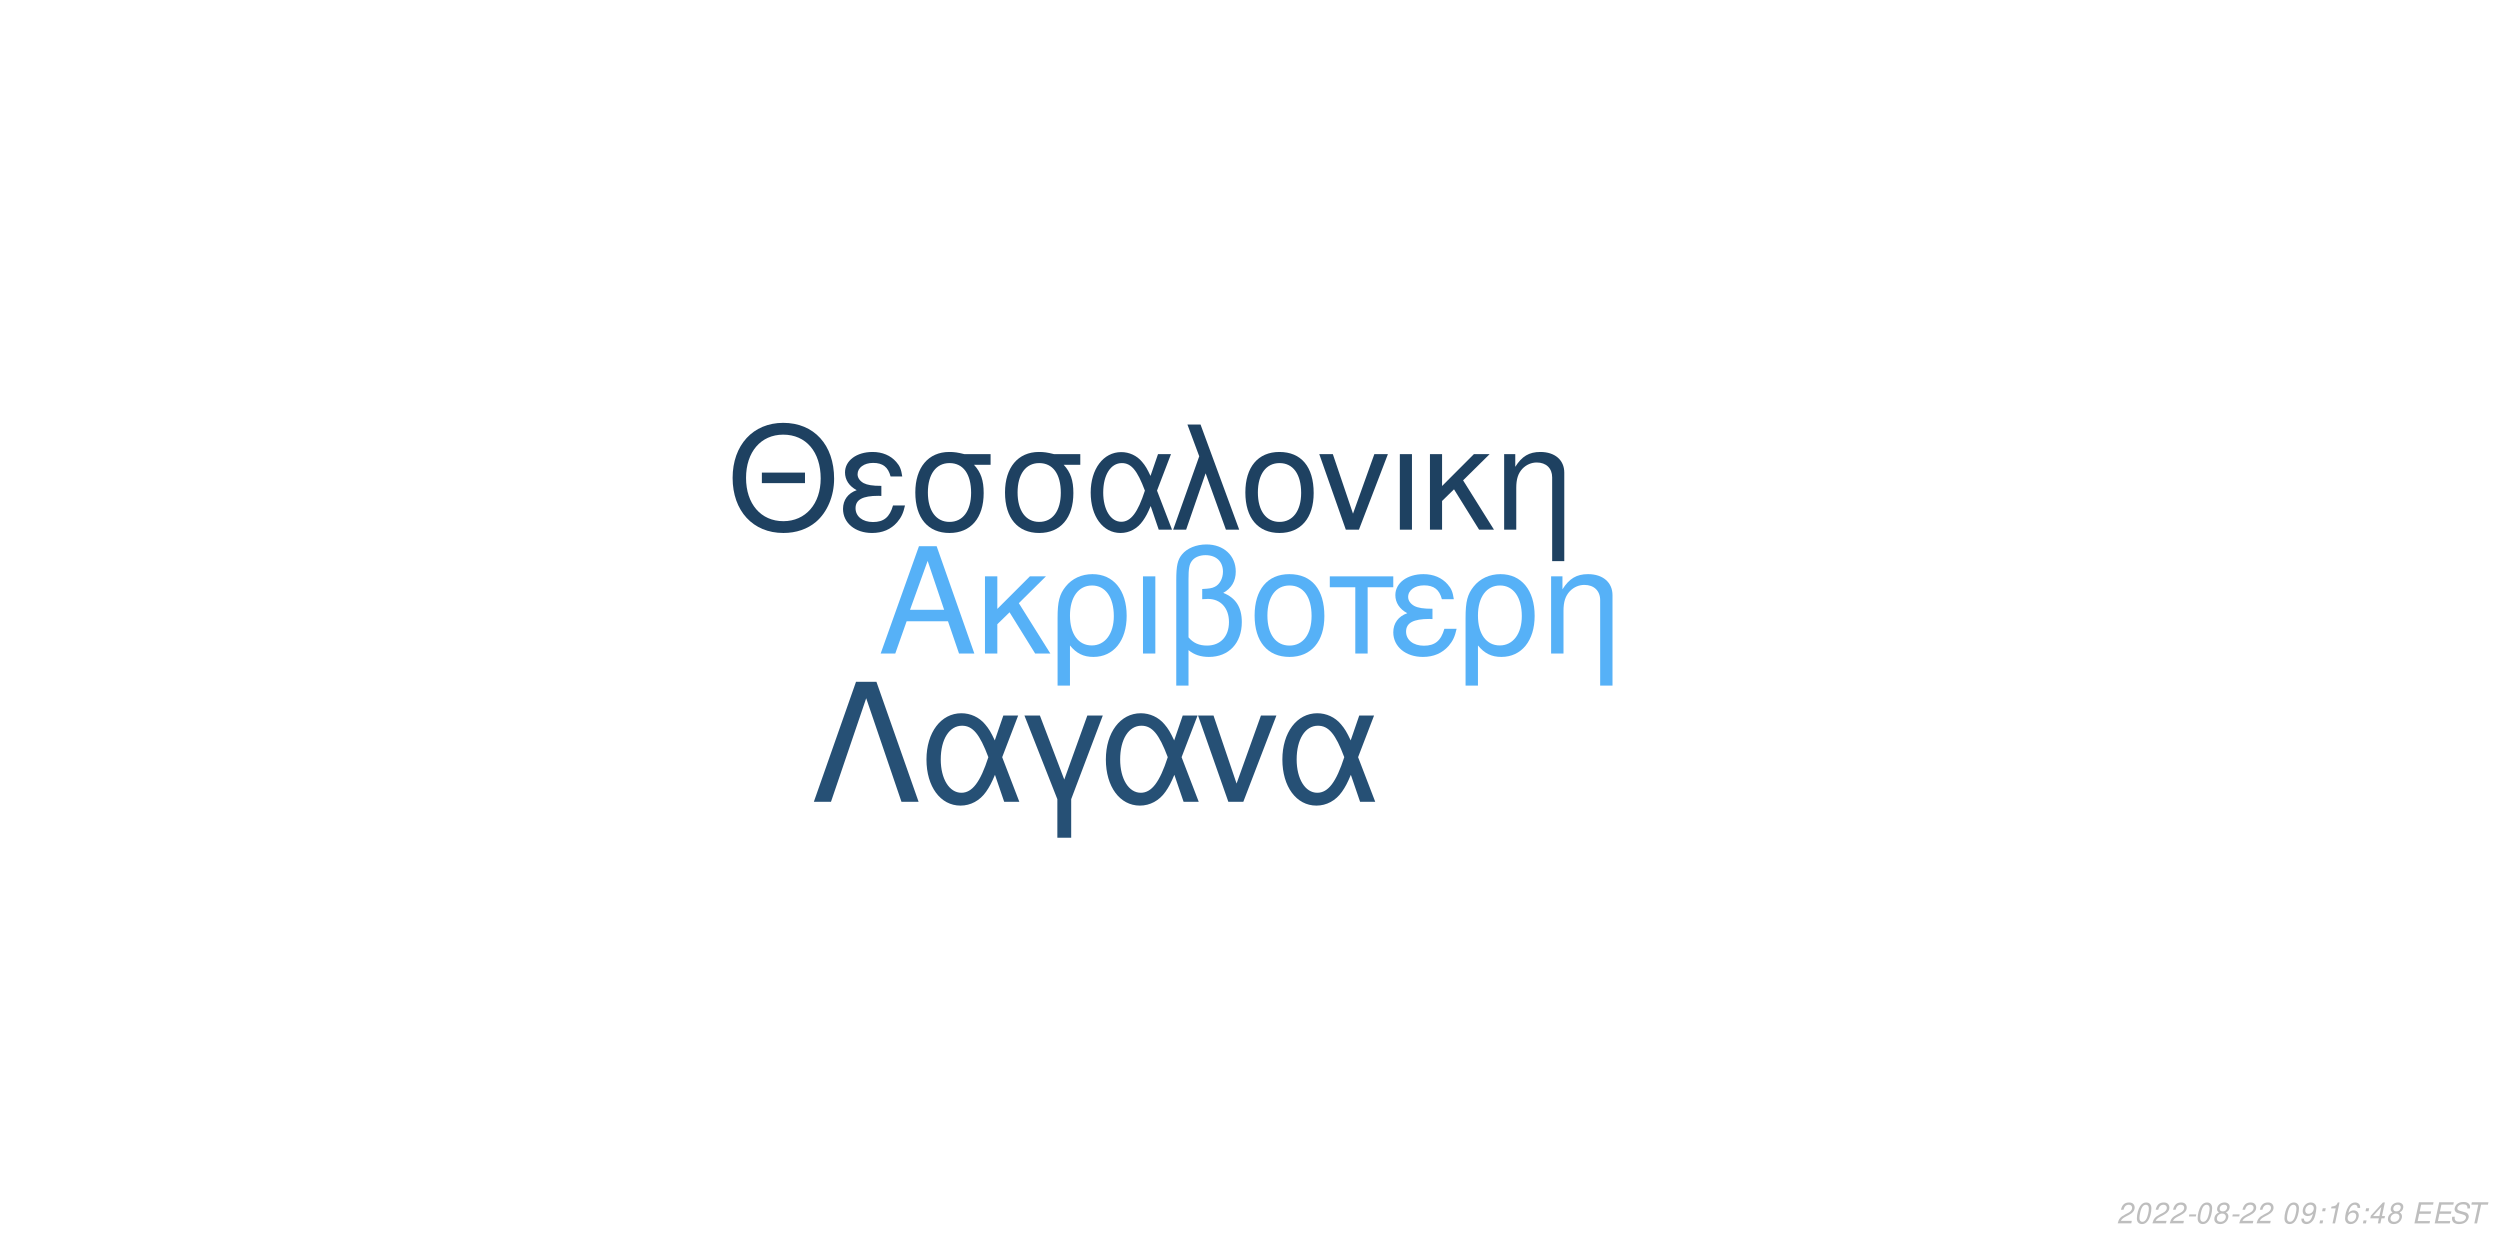
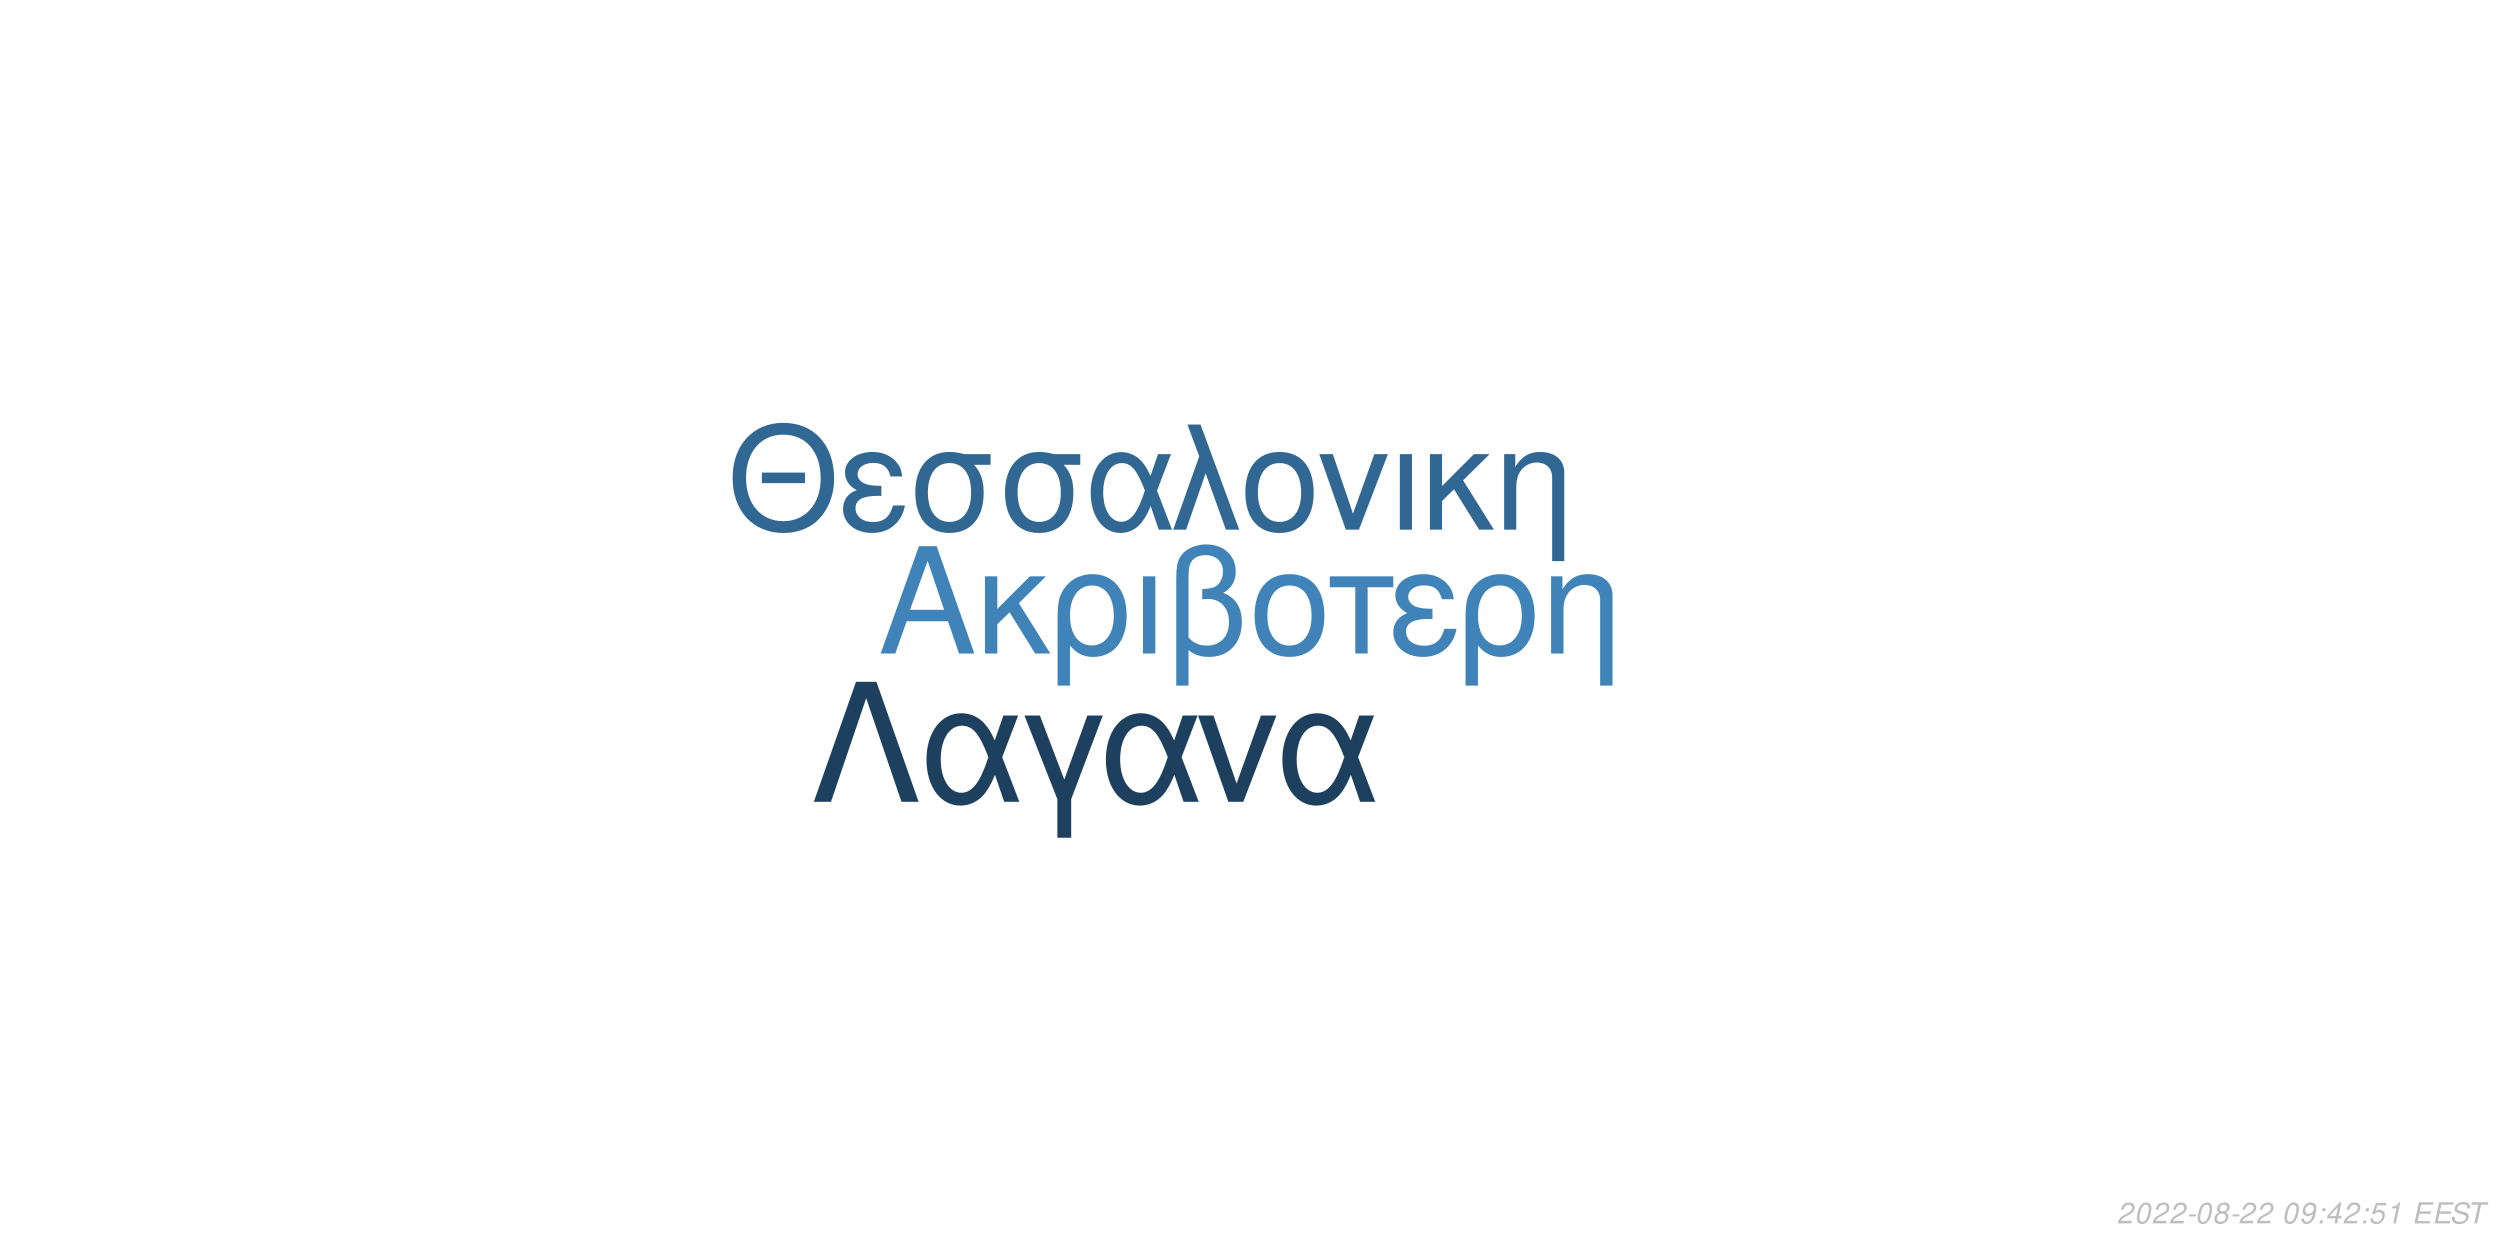
<svg xmlns="http://www.w3.org/2000/svg" xmlns:xlink="http://www.w3.org/1999/xlink" width="864pt" height="432pt" viewBox="0 0 864 432" version="1.1">
  <defs>
    <g>
      <symbol overflow="visible" id="glyph0-0">
        <path style="stroke:none;" d="" />
      </symbol>
      <symbol overflow="visible" id="glyph0-1">
        <path style="stroke:none;" d="M 24.125 -11.141 L 27.938 0 L 33.234 0 L 20.203 -37.094 L 14.094 -37.094 L 0.859 0 L 5.906 0 L 9.828 -11.141 Z M 22.797 -15.109 L 11 -15.109 L 17.094 -32.016 Z M 22.797 -15.109 " />
      </symbol>
      <symbol overflow="visible" id="glyph0-2">
        <path style="stroke:none;" d="M 7.172 -15.422 L 7.172 -26.672 L 2.906 -26.672 L 2.906 0 L 7.172 0 L 7.172 -10.125 L 11.406 -14.25 L 20.25 0 L 25.5 0 L 14.609 -17.406 L 23.969 -26.672 L 18.422 -26.672 Z M 7.172 -15.422 " />
      </symbol>
      <symbol overflow="visible" id="glyph0-3">
        <path style="stroke:none;" d="M 3 11.094 L 7.281 11.094 L 7.281 -2.797 C 9.516 -0.047 11.953 1.172 15.375 1.172 C 22.344 1.172 26.875 -4.422 26.875 -13.031 C 26.875 -21.891 22.297 -27.438 15.062 -27.438 C 11.297 -27.438 7.984 -25.906 5.797 -23.156 C 3.672 -20.516 3 -17.969 3 -12.359 Z M 14.906 -23.516 C 19.547 -23.516 22.438 -19.438 22.438 -12.922 C 22.438 -6.812 19.391 -2.797 14.812 -2.797 C 10.172 -2.797 7.281 -6.766 7.281 -13.125 C 7.281 -19.484 10.234 -23.516 14.906 -23.516 Z M 14.906 -23.516 " />
      </symbol>
      <symbol overflow="visible" id="glyph0-4">
        <path style="stroke:none;" d="M 3.516 0 L 7.781 0 L 7.781 -26.672 L 3.516 -26.672 Z M 3.516 0 " />
      </symbol>
      <symbol overflow="visible" id="glyph0-5">
        <path style="stroke:none;" d="M 4.016 11.094 L 8.25 11.094 L 8.25 -1.172 C 10.172 0.406 12.422 1.172 15.312 1.172 C 22.188 1.172 26.672 -3.609 26.672 -10.891 C 26.672 -15.984 24.578 -19.234 20.25 -20.969 C 23.109 -22.547 24.578 -25.031 24.578 -28.344 C 24.578 -33.844 20.406 -37.703 14.453 -37.703 C 10.938 -37.703 7.734 -36.391 6 -34.25 C 4.484 -32.422 4.016 -30.328 4.016 -25.391 Z M 8.25 -25.656 C 8.25 -29.359 8.5 -30.844 9.469 -32.062 C 10.375 -33.281 12.156 -34 14.094 -34 C 17.812 -34 20.156 -31.812 20.156 -28.297 C 20.156 -25.953 18.984 -23.812 17.297 -23.047 C 16.281 -22.547 15.469 -22.438 12.984 -22.297 L 12.984 -18.781 C 13.734 -18.828 14.344 -18.875 14.969 -18.875 C 19.344 -18.875 22.234 -15.719 22.234 -10.891 C 22.234 -5.906 19.281 -2.75 14.656 -2.75 C 11.953 -2.75 9.922 -3.609 8.25 -5.594 Z M 8.25 -25.656 " />
      </symbol>
      <symbol overflow="visible" id="glyph0-6">
        <path style="stroke:none;" d="M 14.094 -27.438 C 6.562 -27.438 2.094 -22.094 2.094 -13.125 C 2.094 -4.125 6.562 1.172 14.141 1.172 C 21.672 1.172 26.203 -4.172 26.203 -12.922 C 26.203 -22.188 21.828 -27.438 14.094 -27.438 Z M 14.141 -23.516 C 18.938 -23.516 21.781 -19.594 21.781 -12.984 C 21.781 -6.672 18.828 -2.75 14.141 -2.75 C 9.422 -2.75 6.516 -6.672 6.516 -13.125 C 6.516 -19.594 9.422 -23.516 14.141 -23.516 Z M 14.141 -23.516 " />
      </symbol>
      <symbol overflow="visible" id="glyph0-7">
        <path style="stroke:none;" d="M 7.891 0 L 12.156 0 L 12.156 -22.906 L 21.016 -22.906 L 21.016 -26.672 L -0.922 -26.672 L -0.922 -22.906 L 7.891 -22.906 Z M 7.891 0 " />
      </symbol>
      <symbol overflow="visible" id="glyph0-8">
        <path style="stroke:none;" d="M 14.562 -15.469 C 11.344 -15.469 9.562 -15.781 8.297 -16.438 C 6.922 -17.203 6.156 -18.328 6.156 -19.547 C 6.156 -21.891 8.453 -23.562 11.656 -23.562 C 15.062 -23.562 16.953 -22.094 17.812 -18.781 L 21.938 -18.781 C 21.578 -21.266 21.062 -22.5 19.797 -23.922 C 17.812 -26.203 14.906 -27.438 11.453 -27.438 C 5.797 -27.438 1.734 -24.375 1.734 -20.203 C 1.734 -17.609 3.156 -15.375 5.859 -13.938 C 2.797 -12.875 1.016 -10.484 1.016 -7.328 C 1.016 -2.391 5.297 1.172 11.25 1.172 C 14.969 1.172 17.906 -0.109 20.156 -2.641 C 21.578 -4.328 22.297 -5.797 22.906 -8.547 L 18.672 -8.547 C 17.5 -4.422 15.422 -2.703 11.609 -2.703 C 7.938 -2.703 5.438 -4.688 5.438 -7.578 C 5.438 -10.578 7.938 -11.953 13.484 -11.953 C 13.641 -11.953 14.094 -11.953 14.562 -11.906 Z M 14.562 -15.469 " />
      </symbol>
      <symbol overflow="visible" id="glyph0-9">
        <path style="stroke:none;" d="M 3.562 -26.672 L 3.562 0 L 7.844 0 L 7.844 -14.703 C 7.844 -17.906 8.5 -19.891 10.031 -21.531 C 11.406 -22.953 13.188 -23.719 15.062 -23.719 C 18.375 -23.719 20.516 -21.672 20.516 -18.469 L 20.516 11.094 L 24.781 11.094 L 24.781 -20.156 C 24.781 -24.578 21.469 -27.438 16.328 -27.438 C 12.359 -27.438 9.828 -25.906 7.484 -22.188 L 7.484 -26.672 Z M 3.562 -26.672 " />
      </symbol>
      <symbol overflow="visible" id="glyph1-0">
        <path style="stroke:none;" d="" />
      </symbol>
      <symbol overflow="visible" id="glyph1-1">
        <path style="stroke:none;" d="M 26.859 -19.734 L 11.953 -19.734 L 11.953 -16.094 L 26.859 -16.094 Z M 19.328 -36.922 C 8.922 -36.922 1.844 -29.25 1.844 -17.891 C 1.844 -6.484 8.875 1.141 19.391 1.141 C 23.812 1.141 27.703 -0.203 30.641 -2.688 C 34.578 -6.031 36.922 -11.656 36.922 -17.594 C 36.922 -29.297 30 -36.922 19.328 -36.922 Z M 19.328 -32.844 C 27.203 -32.844 32.281 -26.906 32.281 -17.688 C 32.281 -8.922 27.062 -2.938 19.391 -2.938 C 11.609 -2.938 6.484 -8.922 6.484 -17.891 C 6.484 -26.859 11.609 -32.844 19.328 -32.844 Z M 19.328 -32.844 " />
      </symbol>
      <symbol overflow="visible" id="glyph1-2">
        <path style="stroke:none;" d="M 14.25 -15.141 C 11.109 -15.141 9.375 -15.453 8.125 -16.094 C 6.781 -16.844 6.031 -17.938 6.031 -19.141 C 6.031 -21.422 8.266 -23.078 11.406 -23.078 C 14.75 -23.078 16.594 -21.625 17.438 -18.391 L 21.469 -18.391 C 21.125 -20.828 20.625 -22.031 19.391 -23.422 C 17.438 -25.656 14.594 -26.859 11.219 -26.859 C 5.688 -26.859 1.688 -23.875 1.688 -19.781 C 1.688 -17.234 3.094 -15.047 5.734 -13.656 C 2.734 -12.609 1 -10.266 1 -7.172 C 1 -2.344 5.188 1.141 11.016 1.141 C 14.656 1.141 17.547 -0.094 19.734 -2.594 C 21.125 -4.234 21.828 -5.688 22.422 -8.375 L 18.281 -8.375 C 17.141 -4.328 15.094 -2.641 11.359 -2.641 C 7.766 -2.641 5.328 -4.578 5.328 -7.422 C 5.328 -10.359 7.766 -11.703 13.203 -11.703 C 13.359 -11.703 13.797 -11.703 14.25 -11.656 Z M 14.25 -15.141 " />
      </symbol>
      <symbol overflow="visible" id="glyph1-3">
        <path style="stroke:none;" d="M 29 -26.109 L 19.938 -26.109 C 17.594 -26.703 16.438 -26.859 14.703 -26.859 C 7.469 -26.859 2.984 -21.469 2.984 -12.859 C 2.984 -4.031 7.375 1.141 14.797 1.141 C 22.172 1.141 26.609 -4.078 26.609 -12.656 C 26.609 -17.047 25.656 -19.828 23.266 -22.422 L 29 -22.422 Z M 14.797 -23.016 C 19.531 -23.016 22.266 -19.234 22.266 -12.75 C 22.266 -6.531 19.438 -2.688 14.797 -2.688 C 10.172 -2.688 7.328 -6.531 7.328 -12.859 C 7.328 -19.188 10.172 -23.016 14.797 -23.016 Z M 14.797 -23.016 " />
      </symbol>
      <symbol overflow="visible" id="glyph1-4">
        <path style="stroke:none;" d="M 29.344 -26.109 L 24.859 -26.109 L 22.266 -18.578 C 21.125 -21.031 20.484 -22.125 19.328 -23.469 C 17.547 -25.609 14.906 -26.812 12.156 -26.812 C 5.984 -26.812 1.594 -20.984 1.594 -12.812 C 1.594 -4.578 5.828 1.141 11.906 1.141 C 14.953 1.141 17.734 -0.344 19.625 -3.047 C 20.672 -4.531 21.281 -5.688 22.328 -8.172 L 25.109 0 L 29.703 0 L 24.516 -13.5 Z M 20.328 -13.5 C 17.891 -5.922 15.453 -2.734 12.156 -2.734 C 8.516 -2.734 5.922 -6.922 5.922 -12.812 C 5.922 -18.938 8.516 -23.016 12.359 -23.016 C 15.594 -23.016 17.688 -20.531 20.328 -13.5 Z M 20.328 -13.5 " />
      </symbol>
      <symbol overflow="visible" id="glyph1-5">
        <path style="stroke:none;" d="M 1.094 0 L 5.578 0 L 12.312 -19.484 L 19.328 0 L 23.922 0 L 10.562 -36.328 L 6.031 -36.328 L 10.109 -25.359 Z M 1.094 0 " />
      </symbol>
      <symbol overflow="visible" id="glyph1-6">
        <path style="stroke:none;" d="M 13.797 -26.859 C 6.422 -26.859 2.047 -21.625 2.047 -12.859 C 2.047 -4.031 6.422 1.141 13.859 1.141 C 21.234 1.141 25.656 -4.078 25.656 -12.656 C 25.656 -21.719 21.375 -26.859 13.797 -26.859 Z M 13.859 -23.016 C 18.531 -23.016 21.328 -19.188 21.328 -12.703 C 21.328 -6.531 18.438 -2.688 13.859 -2.688 C 9.219 -2.688 6.375 -6.531 6.375 -12.859 C 6.375 -19.188 9.219 -23.016 13.859 -23.016 Z M 13.859 -23.016 " />
      </symbol>
      <symbol overflow="visible" id="glyph1-7">
        <path style="stroke:none;" d="M 14.297 0 L 24.312 -26.109 L 19.625 -26.109 L 12.25 -5.531 L 5.281 -26.109 L 0.594 -26.109 L 9.766 0 Z M 14.297 0 " />
      </symbol>
      <symbol overflow="visible" id="glyph1-8">
        <path style="stroke:none;" d="M 3.438 0 L 7.625 0 L 7.625 -26.109 L 3.438 -26.109 Z M 3.438 0 " />
      </symbol>
      <symbol overflow="visible" id="glyph1-9">
        <path style="stroke:none;" d="M 7.031 -15.094 L 7.031 -26.109 L 2.844 -26.109 L 2.844 0 L 7.031 0 L 7.031 -9.922 L 11.156 -13.953 L 19.828 0 L 24.969 0 L 14.297 -17.047 L 23.469 -26.109 L 18.031 -26.109 Z M 7.031 -15.094 " />
      </symbol>
      <symbol overflow="visible" id="glyph1-10">
        <path style="stroke:none;" d="M 3.484 -26.109 L 3.484 0 L 7.672 0 L 7.672 -14.406 C 7.672 -17.547 8.328 -19.484 9.812 -21.078 C 11.156 -22.469 12.906 -23.219 14.75 -23.219 C 17.984 -23.219 20.078 -21.234 20.078 -18.094 L 20.078 10.859 L 24.266 10.859 L 24.266 -19.734 C 24.266 -24.062 21.031 -26.859 16 -26.859 C 12.109 -26.859 9.609 -25.359 7.328 -21.719 L 7.328 -26.109 Z M 3.484 -26.109 " />
      </symbol>
      <symbol overflow="visible" id="glyph2-0">
        <path style="stroke:none;" d="" />
      </symbol>
      <symbol overflow="visible" id="glyph2-1">
        <path style="stroke:none;" d="M 22.531 -41.484 L 15.484 -41.484 L 0.906 0 L 6.828 0 L 19 -35.797 L 31.188 0 L 37.109 0 Z M 22.531 -41.484 " />
      </symbol>
      <symbol overflow="visible" id="glyph2-2">
        <path style="stroke:none;" d="M 33.516 -29.812 L 28.391 -29.812 L 25.438 -21.219 C 24.125 -24.016 23.391 -25.266 22.078 -26.797 C 20.031 -29.25 17.016 -30.609 13.891 -30.609 C 6.828 -30.609 1.828 -23.953 1.828 -14.625 C 1.828 -5.234 6.656 1.312 13.594 1.312 C 17.078 1.312 20.266 -0.391 22.422 -3.469 C 23.609 -5.172 24.297 -6.484 25.5 -9.328 L 28.688 0 L 33.922 0 L 28 -15.422 Z M 23.219 -15.422 C 20.422 -6.766 17.641 -3.125 13.891 -3.125 C 9.734 -3.125 6.766 -7.906 6.766 -14.625 C 6.766 -21.625 9.734 -26.297 14.109 -26.297 C 17.812 -26.297 20.203 -23.453 23.219 -15.422 Z M 23.219 -15.422 " />
      </symbol>
      <symbol overflow="visible" id="glyph2-3">
        <path style="stroke:none;" d="M 12.062 12.406 L 16.844 12.406 L 16.844 -0.906 L 27.766 -29.812 L 22.422 -29.812 L 14.453 -7.688 L 6.031 -29.812 L 0.688 -29.812 L 12.062 -0.906 Z M 12.062 12.406 " />
      </symbol>
      <symbol overflow="visible" id="glyph2-4">
        <path style="stroke:none;" d="M 16.328 0 L 27.766 -29.812 L 22.422 -29.812 L 14 -6.312 L 6.031 -29.812 L 0.688 -29.812 L 11.156 0 Z M 16.328 0 " />
      </symbol>
      <symbol overflow="visible" id="glyph3-0">
        <path style="stroke:none;" d="" />
      </symbol>
      <symbol overflow="visible" id="glyph3-1">
        <path style="stroke:none;" d="M 5.234 -0.875 L 1.469 -0.875 C 1.641 -1.375 2.203 -1.891 3.109 -2.344 L 4.234 -2.938 C 5.562 -3.625 6.219 -4.469 6.219 -5.484 C 6.219 -5.938 6.062 -6.359 5.797 -6.656 C 5.469 -7.047 4.984 -7.234 4.312 -7.234 C 2.766 -7.234 1.891 -6.453 1.484 -4.734 L 2.375 -4.734 C 2.484 -5.188 2.609 -5.484 2.797 -5.75 C 3.094 -6.203 3.609 -6.453 4.188 -6.453 C 4.891 -6.453 5.344 -6.031 5.344 -5.375 C 5.344 -4.703 4.859 -4.094 4.016 -3.656 L 2.984 -3.125 C 1.234 -2.188 0.797 -1.656 0.344 -0.016 L 5.047 -0.016 Z M 5.234 -0.875 " />
      </symbol>
      <symbol overflow="visible" id="glyph3-2">
        <path style="stroke:none;" d="M 4.203 -7.234 C 3.375 -7.234 2.688 -6.812 2.125 -5.984 C 1.484 -5.047 0.984 -3.188 0.984 -1.734 C 0.984 -1.109 1.172 -0.562 1.484 -0.266 C 1.797 0.047 2.281 0.234 2.766 0.234 C 3.625 0.234 4.281 -0.156 4.859 -1.016 C 5.516 -1.953 6 -3.797 6 -5.266 C 6 -6.5 5.328 -7.234 4.203 -7.234 Z M 4.094 -6.453 C 4.734 -6.453 5.125 -5.984 5.125 -5.156 C 5.125 -4.203 4.781 -2.625 4.406 -1.812 C 3.984 -0.938 3.516 -0.547 2.875 -0.547 C 2.25 -0.547 1.875 -1.031 1.875 -1.828 C 1.875 -2.797 2.203 -4.344 2.594 -5.203 C 2.984 -6.047 3.453 -6.453 4.094 -6.453 Z M 4.094 -6.453 " />
      </symbol>
      <symbol overflow="visible" id="glyph3-3">
        <path style="stroke:none;" d="M 3.516 -3.125 L 1.125 -3.125 L 0.969 -2.406 L 3.359 -2.406 Z M 3.516 -3.125 " />
      </symbol>
      <symbol overflow="visible" id="glyph3-4">
        <path style="stroke:none;" d="M 4.766 -3.797 C 5.078 -3.969 5.234 -4.078 5.438 -4.234 C 5.812 -4.594 6.062 -5.172 6.062 -5.734 C 6.062 -6.625 5.344 -7.234 4.266 -7.234 C 2.812 -7.234 1.703 -6.219 1.703 -4.875 C 1.703 -4.406 1.875 -4.125 2.359 -3.812 C 1.297 -3.312 0.75 -2.516 0.75 -1.469 C 0.75 -0.438 1.547 0.234 2.812 0.234 C 3.656 0.234 4.359 -0.094 4.938 -0.734 C 5.359 -1.234 5.609 -1.859 5.609 -2.438 C 5.609 -3.047 5.312 -3.516 4.766 -3.797 Z M 4.109 -6.453 C 4.797 -6.453 5.188 -6.125 5.188 -5.578 C 5.188 -5.266 5.062 -4.922 4.859 -4.672 C 4.562 -4.312 4.188 -4.156 3.656 -4.156 C 2.984 -4.156 2.594 -4.453 2.594 -4.984 C 2.594 -5.859 3.203 -6.453 4.109 -6.453 Z M 3.453 -3.406 C 4.234 -3.406 4.734 -2.984 4.734 -2.312 C 4.734 -1.312 3.922 -0.547 2.875 -0.547 C 2.125 -0.547 1.625 -0.969 1.625 -1.625 C 1.625 -2.609 2.438 -3.406 3.453 -3.406 Z M 3.453 -3.406 " />
      </symbol>
      <symbol overflow="visible" id="glyph3-5">
        <path style="stroke:none;" d="" />
      </symbol>
      <symbol overflow="visible" id="glyph3-6">
        <path style="stroke:none;" d="M 0.844 -1.656 C 0.844 -1.547 0.844 -1.438 0.844 -1.375 C 0.844 -0.406 1.531 0.234 2.578 0.234 C 3.203 0.234 3.766 0.016 4.297 -0.438 C 4.938 -1 5.312 -1.656 5.594 -2.719 C 5.844 -3.672 6.016 -4.766 6.016 -5.375 C 6.016 -5.844 5.844 -6.328 5.547 -6.656 C 5.203 -7.031 4.703 -7.234 4.062 -7.234 C 2.516 -7.234 1.297 -5.938 1.297 -4.266 C 1.297 -3.203 1.984 -2.547 3.047 -2.547 C 3.484 -2.547 3.953 -2.672 4.281 -2.891 C 4.406 -2.984 4.547 -3.078 4.828 -3.344 C 4.438 -1.484 3.703 -0.547 2.703 -0.547 C 2.109 -0.547 1.719 -0.938 1.719 -1.547 L 1.719 -1.656 Z M 3.953 -6.453 C 4.625 -6.453 5.141 -5.953 5.141 -5.281 C 5.141 -4.188 4.312 -3.312 3.297 -3.312 C 2.594 -3.312 2.172 -3.734 2.172 -4.453 C 2.172 -5.562 2.984 -6.453 3.953 -6.453 Z M 3.953 -6.453 " />
      </symbol>
      <symbol overflow="visible" id="glyph3-7">
        <path style="stroke:none;" d="M 2.359 -1.031 L 1.312 -1.031 L 1.094 0 L 2.141 0 Z M 3.266 -5.234 L 2.219 -5.234 L 2 -4.203 L 3.047 -4.203 Z M 3.266 -5.234 " />
      </symbol>
      <symbol overflow="visible" id="glyph3-8">
-         <path style="stroke:none;" d="M 3.703 -5.188 L 2.594 0 L 3.469 0 L 5.016 -7.234 L 4.438 -7.234 C 3.906 -6.156 3.688 -6.016 2.234 -5.812 L 2.109 -5.188 Z M 3.703 -5.188 " />
+         <path style="stroke:none;" d="M 3.625 -1.75 L 3.266 0 L 4.141 0 L 4.516 -1.75 L 5.562 -1.75 L 5.734 -2.531 L 4.688 -2.531 L 5.688 -7.234 L 5.016 -7.234 L 0.844 -2.672 L 0.641 -1.75 Z M 3.797 -2.531 L 1.594 -2.531 L 4.469 -5.703 Z M 3.797 -2.531 " />
      </symbol>
      <symbol overflow="visible" id="glyph3-9">
-         <path style="stroke:none;" d="M 6.125 -5.344 L 6.141 -5.625 C 6.141 -6.609 5.453 -7.234 4.391 -7.234 C 3.438 -7.234 2.641 -6.719 2.016 -5.703 C 1.422 -4.781 0.938 -2.953 0.938 -1.688 C 0.938 -0.516 1.688 0.234 2.859 0.234 C 3.703 0.234 4.438 -0.156 5 -0.875 C 5.406 -1.422 5.672 -2.156 5.672 -2.766 C 5.672 -3.812 4.969 -4.5 3.906 -4.5 C 3.234 -4.5 2.672 -4.234 2.094 -3.625 C 2.406 -5.375 3.234 -6.453 4.25 -6.453 C 4.703 -6.453 5.062 -6.234 5.172 -5.844 C 5.203 -5.719 5.234 -5.578 5.25 -5.344 Z M 3.656 -3.734 C 4.344 -3.734 4.797 -3.281 4.797 -2.625 C 4.797 -1.469 3.984 -0.547 2.984 -0.547 C 2.297 -0.547 1.812 -1.047 1.812 -1.766 C 1.812 -2.859 2.625 -3.734 3.656 -3.734 Z M 3.656 -3.734 " />
+         <path style="stroke:none;" d="M 6.297 -7.094 L 2.594 -7.094 L 1.234 -3.234 L 2.047 -3.234 C 2.656 -3.766 2.938 -3.906 3.531 -3.906 C 4.328 -3.906 4.797 -3.453 4.797 -2.688 C 4.797 -1.438 3.969 -0.547 2.828 -0.547 C 2.031 -0.547 1.609 -0.938 1.578 -1.734 L 0.703 -1.734 L 0.703 -1.516 C 0.703 -0.938 0.844 -0.547 1.188 -0.266 C 1.562 0.062 2.078 0.234 2.703 0.234 C 3.656 0.234 4.391 -0.156 4.984 -0.922 C 5.422 -1.5 5.672 -2.234 5.672 -2.953 C 5.672 -4 4.938 -4.672 3.812 -4.672 C 3.328 -4.672 2.906 -4.547 2.406 -4.234 L 3.109 -6.219 L 6.109 -6.219 Z M 6.297 -7.094 " />
      </symbol>
      <symbol overflow="visible" id="glyph3-10">
-         <path style="stroke:none;" d="M 3.625 -1.75 L 3.266 0 L 4.141 0 L 4.516 -1.75 L 5.562 -1.75 L 5.734 -2.531 L 4.688 -2.531 L 5.688 -7.234 L 5.016 -7.234 L 0.844 -2.672 L 0.641 -1.75 Z M 3.797 -2.531 L 1.594 -2.531 L 4.469 -5.703 Z M 3.797 -2.531 " />
+         <path style="stroke:none;" d="M 3.703 -5.188 L 2.594 0 L 3.469 0 L 5.016 -7.234 L 4.438 -7.234 C 3.906 -6.156 3.688 -6.016 2.234 -5.812 L 2.109 -5.188 Z M 3.703 -5.188 " />
      </symbol>
      <symbol overflow="visible" id="glyph3-11">
        <path style="stroke:none;" d="M 2.547 -3.312 L 6.5 -3.312 L 6.688 -4.141 L 2.719 -4.141 L 3.219 -6.469 L 7.344 -6.469 L 7.516 -7.297 L 2.453 -7.297 L 0.906 0 L 6.125 0 L 6.297 -0.812 L 2.016 -0.812 Z M 2.547 -3.312 " />
      </symbol>
      <symbol overflow="visible" id="glyph3-12">
        <path style="stroke:none;" d="M 7.062 -5.156 C 7.125 -5.438 7.141 -5.562 7.141 -5.703 C 7.141 -6.156 6.938 -6.594 6.594 -6.891 C 6.188 -7.25 5.656 -7.406 4.875 -7.406 C 3.844 -7.406 3.047 -7.125 2.5 -6.562 C 2.094 -6.141 1.781 -5.438 1.781 -4.922 C 1.781 -4.297 2.219 -3.766 2.891 -3.562 L 4.594 -3.094 C 5.406 -2.859 5.734 -2.578 5.734 -2.094 C 5.734 -1.781 5.547 -1.406 5.266 -1.141 C 4.844 -0.766 4.266 -0.578 3.453 -0.578 C 2.328 -0.578 1.812 -0.984 1.812 -1.906 C 1.812 -2.047 1.812 -2.125 1.844 -2.312 L 0.984 -2.312 C 0.906 -2.062 0.891 -1.906 0.891 -1.688 C 0.891 -0.484 1.797 0.234 3.297 0.234 C 4.359 0.234 5.234 -0.062 5.812 -0.609 C 6.344 -1.078 6.688 -1.797 6.688 -2.375 C 6.688 -2.641 6.609 -2.906 6.453 -3.156 C 6.234 -3.5 5.938 -3.703 5.469 -3.828 L 3.75 -4.312 C 2.984 -4.547 2.734 -4.734 2.734 -5.188 C 2.734 -5.547 2.875 -5.844 3.188 -6.109 C 3.547 -6.438 4.031 -6.594 4.703 -6.594 C 5.266 -6.594 5.688 -6.484 5.906 -6.297 C 6.094 -6.125 6.219 -5.797 6.219 -5.516 C 6.219 -5.422 6.203 -5.344 6.188 -5.156 Z M 7.062 -5.156 " />
      </symbol>
      <symbol overflow="visible" id="glyph3-13">
        <path style="stroke:none;" d="M 4.938 -6.469 L 7.312 -6.469 L 7.484 -7.297 L 1.75 -7.297 L 1.578 -6.469 L 3.984 -6.469 L 2.609 0 L 3.547 0 Z M 4.938 -6.469 " />
      </symbol>
    </g>
  </defs>
  <g id="surface1">
    <rect x="0" y="0" width="864" height="432" style="fill:rgb(100%,100%,100%);fill-opacity:1;stroke:none;" />
-     <g style="fill:rgb(33.725%,69.412%,96.863%);fill-opacity:1;">
+     <g style="fill:rgb(24.706%,51.373%,72.549%);fill-opacity:1;">
      <use xlink:href="#glyph0-1" x="303.5" y="225.861" />
      <use xlink:href="#glyph0-2" x="337.5" y="225.861" />
      <use xlink:href="#glyph0-3" x="362.5" y="225.861" />
      <use xlink:href="#glyph0-4" x="391.5" y="225.861" />
      <use xlink:href="#glyph0-5" x="402.5" y="225.861" />
      <use xlink:href="#glyph0-6" x="431.5" y="225.861" />
      <use xlink:href="#glyph0-7" x="460.5" y="225.861" />
      <use xlink:href="#glyph0-8" x="480.5" y="225.861" />
      <use xlink:href="#glyph0-3" x="503.5" y="225.861" />
      <use xlink:href="#glyph0-9" x="532.5" y="225.861" />
    </g>
-     <g style="fill:rgb(11.765%,25.49%,38.039%);fill-opacity:1;">
+     <g style="fill:rgb(19.216%,40.392%,57.647%);fill-opacity:1;">
      <use xlink:href="#glyph1-1" x="251.348" y="183.058" />
      <use xlink:href="#glyph1-2" x="290.348" y="183.058" />
      <use xlink:href="#glyph1-3" x="313.348" y="183.058" />
      <use xlink:href="#glyph1-3" x="344.348" y="183.058" />
      <use xlink:href="#glyph1-4" x="375.348" y="183.058" />
      <use xlink:href="#glyph1-5" x="404.348" y="183.058" />
      <use xlink:href="#glyph1-6" x="428.348" y="183.058" />
      <use xlink:href="#glyph1-7" x="455.348" y="183.058" />
      <use xlink:href="#glyph1-8" x="480.348" y="183.058" />
      <use xlink:href="#glyph1-9" x="491.348" y="183.058" />
      <use xlink:href="#glyph1-10" x="516.348" y="183.058" />
    </g>
-     <g style="fill:rgb(14.902%,31.373%,45.882%);fill-opacity:1;">
+     <g style="fill:rgb(11.765%,25.098%,37.255%);fill-opacity:1;">
      <use xlink:href="#glyph2-1" x="280.359" y="277.105" />
      <use xlink:href="#glyph2-2" x="318.359" y="277.105" />
      <use xlink:href="#glyph2-3" x="353.359" y="277.105" />
      <use xlink:href="#glyph2-2" x="380.359" y="277.105" />
      <use xlink:href="#glyph2-4" x="413.359" y="277.105" />
      <use xlink:href="#glyph2-2" x="441.359" y="277.105" />
    </g>
    <g style="fill:rgb(74.51%,74.51%,74.51%);fill-opacity:1;">
      <use xlink:href="#glyph3-1" x="731.52" y="422.81" />
      <use xlink:href="#glyph3-2" x="737.52" y="422.81" />
      <use xlink:href="#glyph3-1" x="743.52" y="422.81" />
      <use xlink:href="#glyph3-1" x="749.52" y="422.81" />
      <use xlink:href="#glyph3-3" x="755.52" y="422.81" />
      <use xlink:href="#glyph3-2" x="758.52" y="422.81" />
      <use xlink:href="#glyph3-4" x="764.52" y="422.81" />
      <use xlink:href="#glyph3-3" x="770.52" y="422.81" />
      <use xlink:href="#glyph3-1" x="773.52" y="422.81" />
      <use xlink:href="#glyph3-1" x="779.52" y="422.81" />
      <use xlink:href="#glyph3-5" x="785.52" y="422.81" />
      <use xlink:href="#glyph3-2" x="788.52" y="422.81" />
      <use xlink:href="#glyph3-6" x="794.52" y="422.81" />
      <use xlink:href="#glyph3-7" x="800.52" y="422.81" />
      <use xlink:href="#glyph3-8" x="803.52" y="422.81" />
-       <use xlink:href="#glyph3-9" x="809.52" y="422.81" />
+       <use xlink:href="#glyph3-1" x="809.52" y="422.81" />
      <use xlink:href="#glyph3-7" x="815.52" y="422.81" />
-       <use xlink:href="#glyph3-10" x="818.52" y="422.81" />
-       <use xlink:href="#glyph3-4" x="824.52" y="422.81" />
+       <use xlink:href="#glyph3-9" x="818.52" y="422.81" />
+       <use xlink:href="#glyph3-10" x="824.52" y="422.81" />
      <use xlink:href="#glyph3-5" x="830.52" y="422.81" />
      <use xlink:href="#glyph3-11" x="833.52" y="422.81" />
      <use xlink:href="#glyph3-11" x="840.52" y="422.81" />
      <use xlink:href="#glyph3-12" x="846.52" y="422.81" />
      <use xlink:href="#glyph3-13" x="852.52" y="422.81" />
    </g>
  </g>
</svg>
